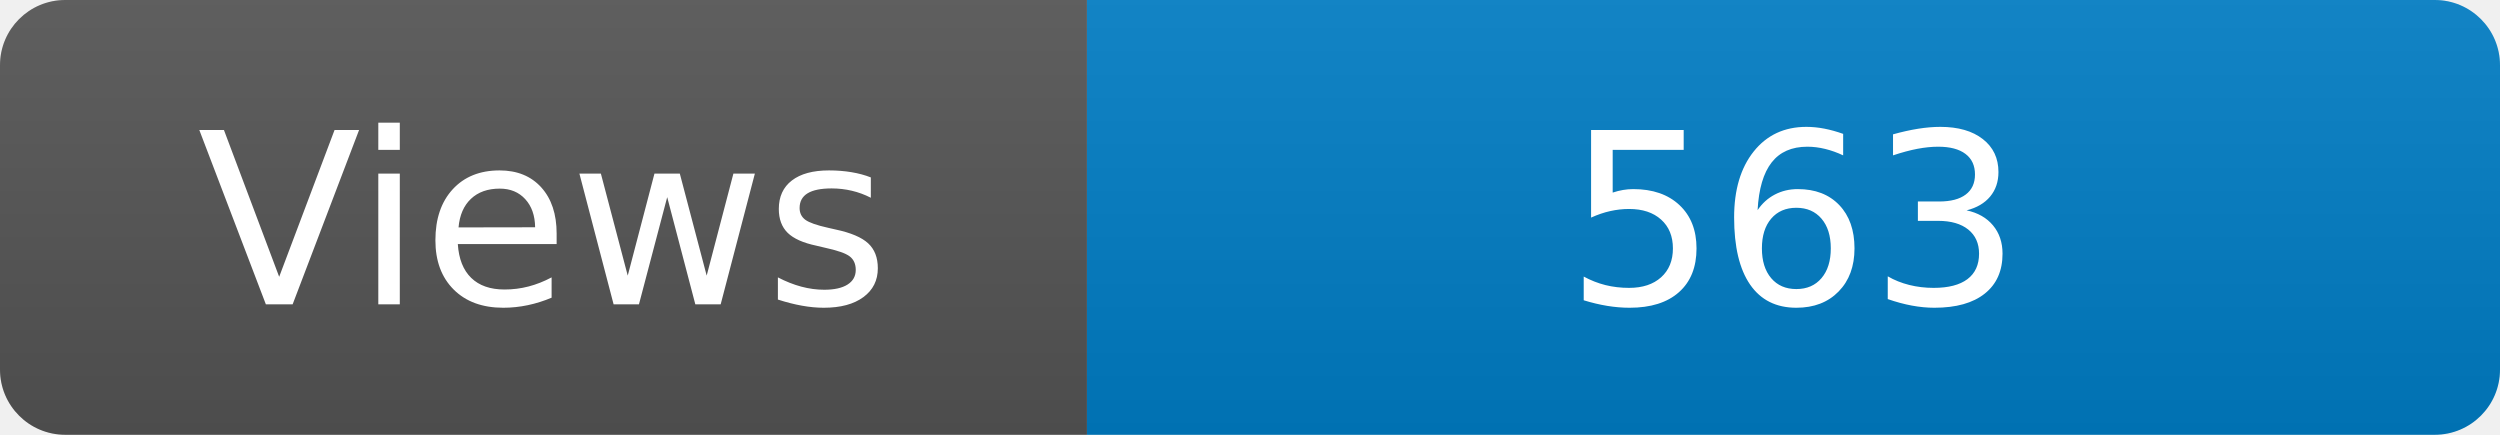
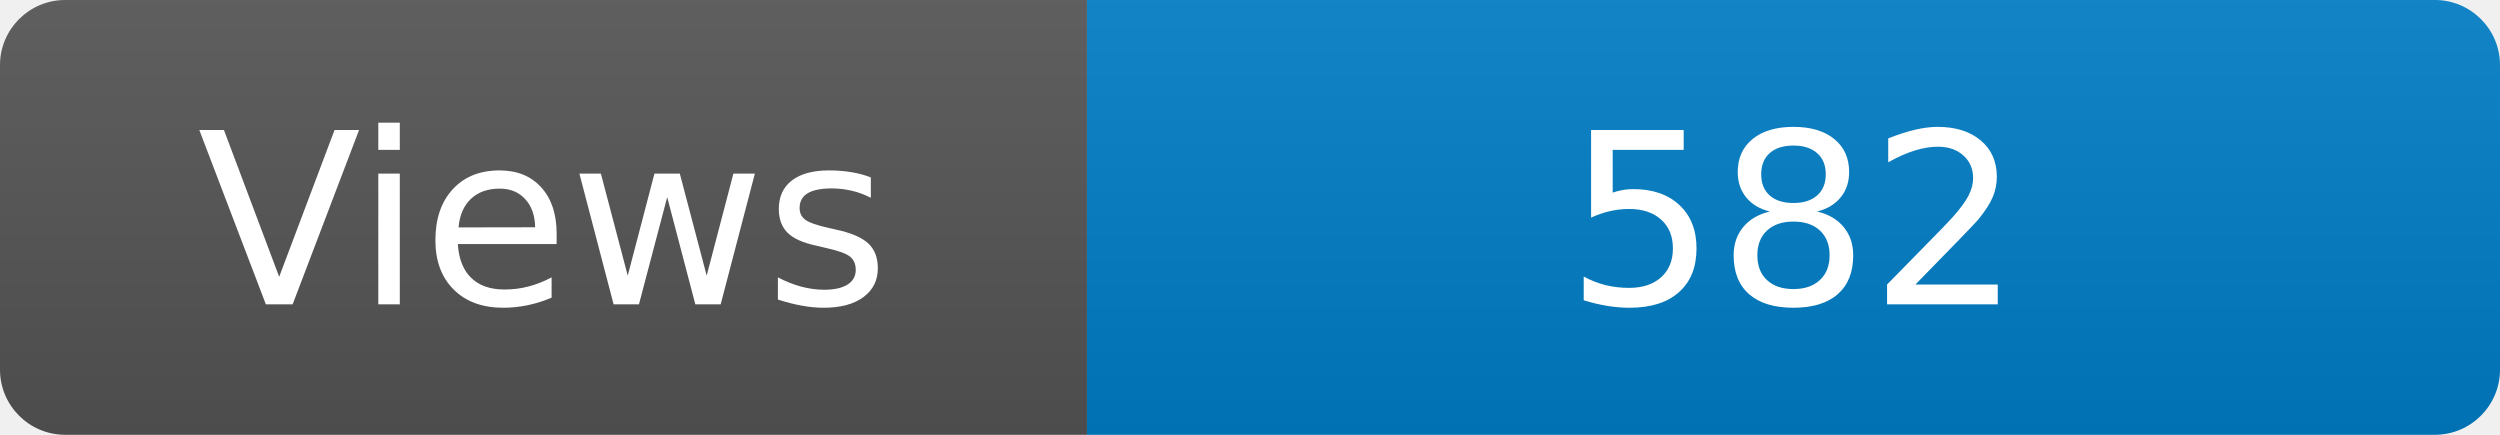
<svg xmlns="http://www.w3.org/2000/svg" width="115" height="20" role="img" aria-label="Maintained?: yes">
  <linearGradient id="s" x2="0" y2="100%">
    <stop offset="0" stop-color="#bbb" stop-opacity=".1" />
    <stop offset="1" stop-opacity=".1" />
  </linearGradient>
  <clipPath id="r">
    <rect width="115" height="20" rx="3" fill="#fff" />
  </clipPath>
  <g clip-path="url(#r)">
    <rect width="50" height="20" fill="#555" />
    <rect x="50" width="160" height="20" fill="#007ec6" />
    <rect width="115" height="20" fill="url(#s)" />
  </g>
  <g fill="#fff" text-anchor="middle" font-family="Verdana,Geneva,DejaVu Sans,sans-serif" font-size="110">
    <text x="250" y="140" transform="scale(.1)" fill="#fff">Views</text>
-     <text x="825" y="140" transform="scale(.1)" fill="#fff">563</text>
+     <text x="825" y="140" transform="scale(.1)" fill="#fff">582</text>
  </g>
</svg>
